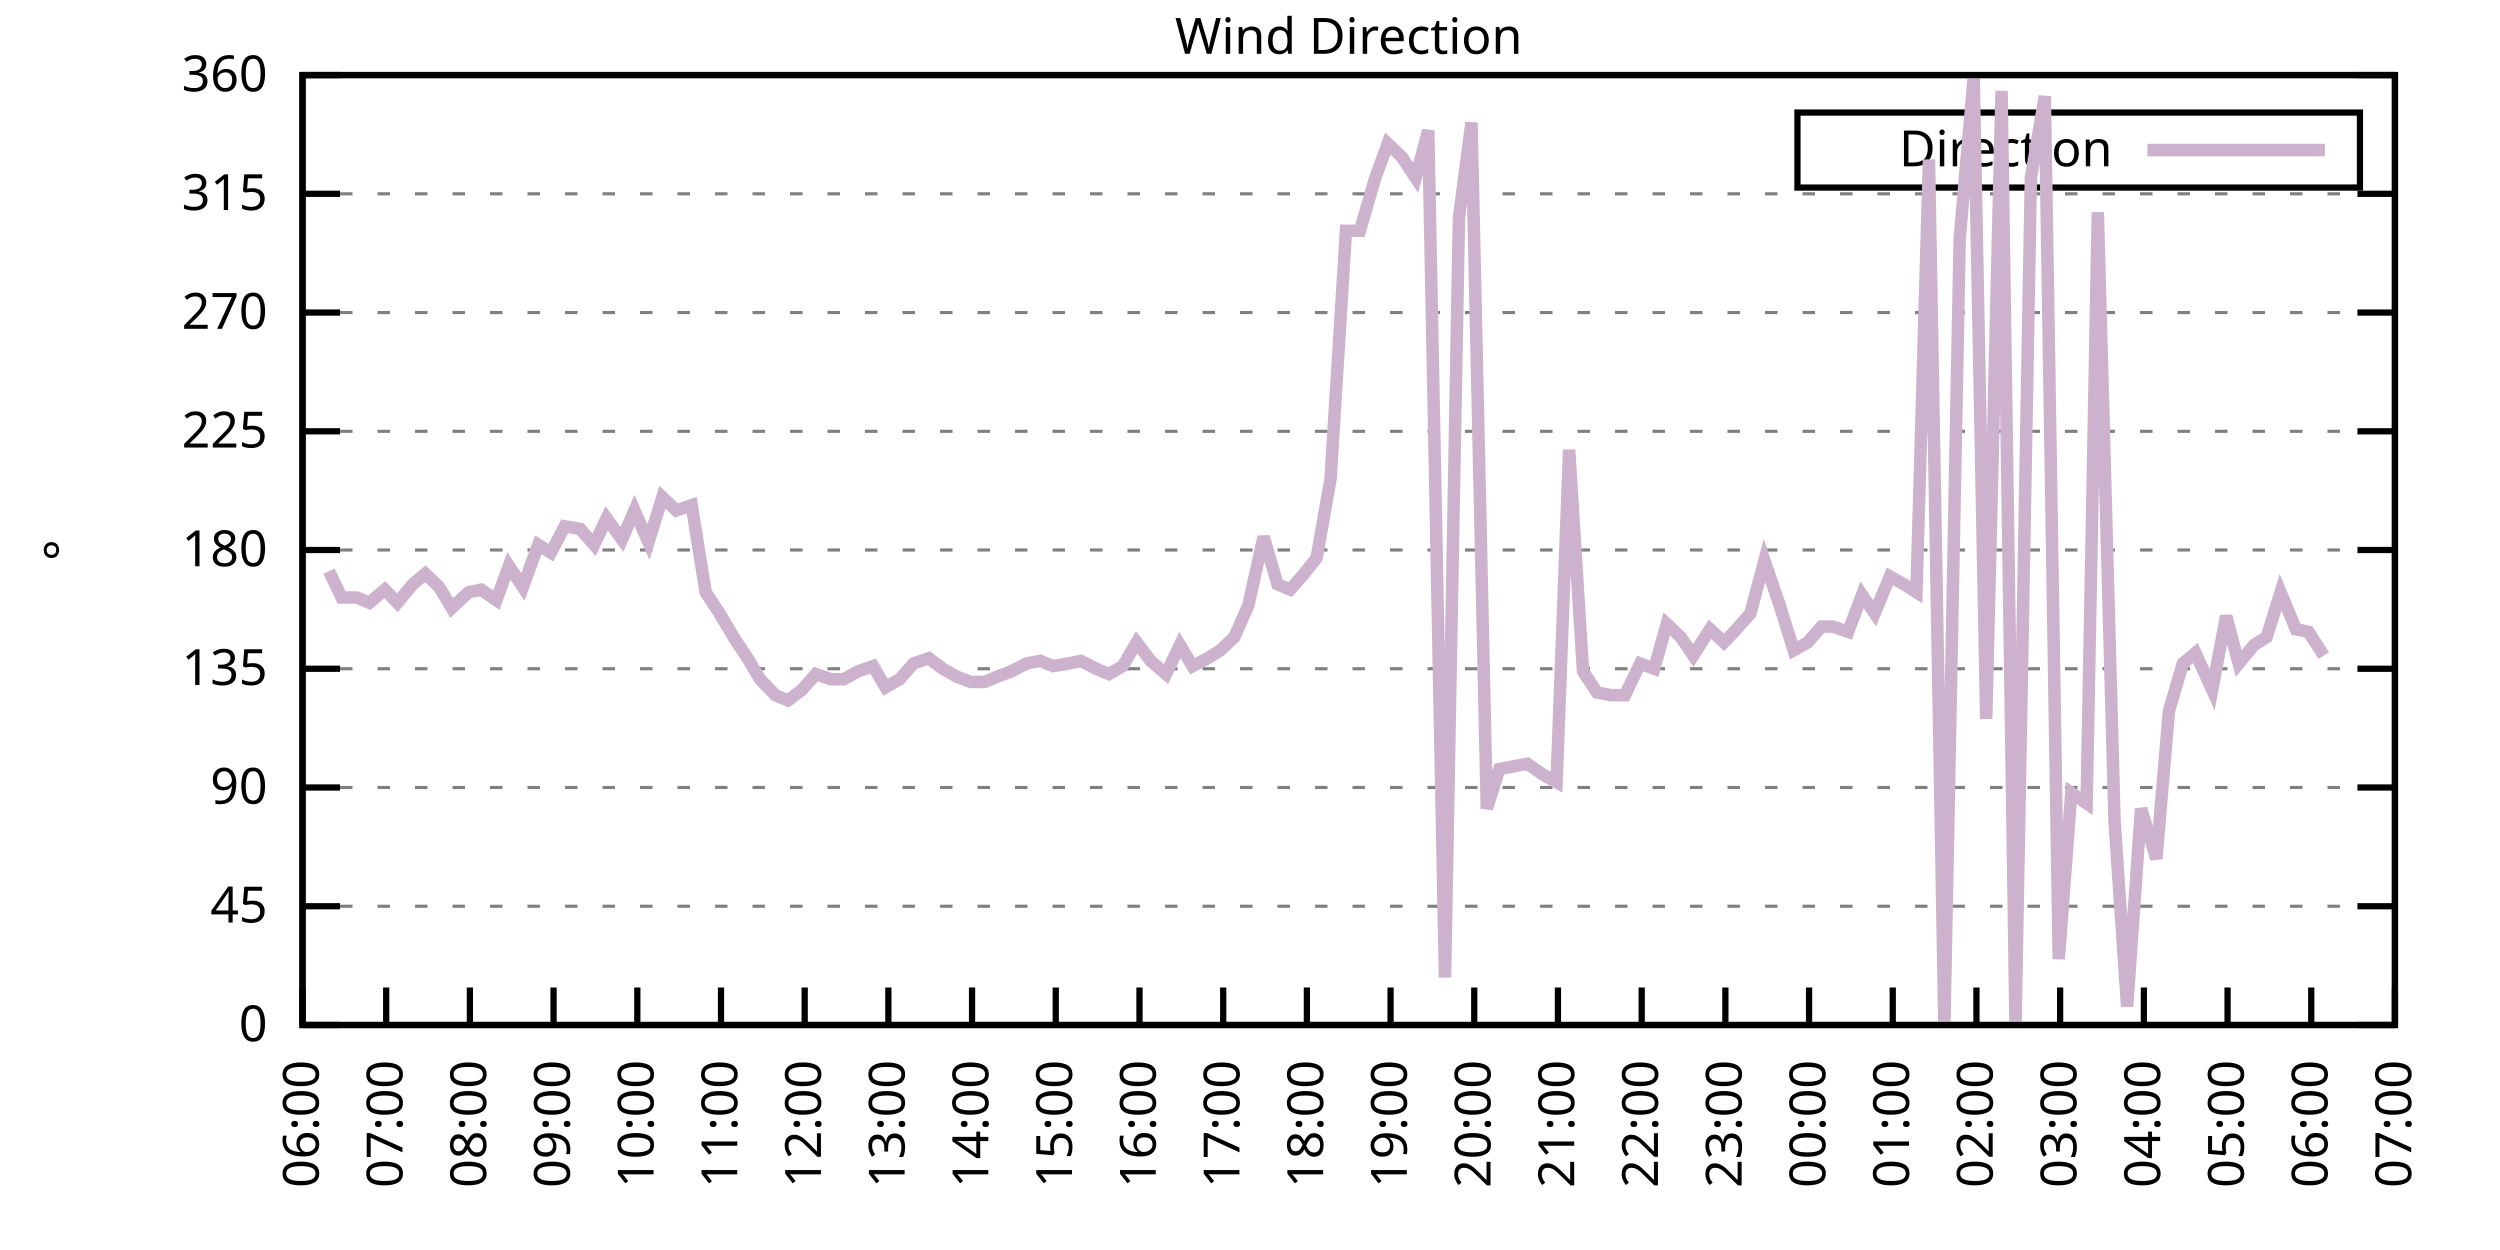
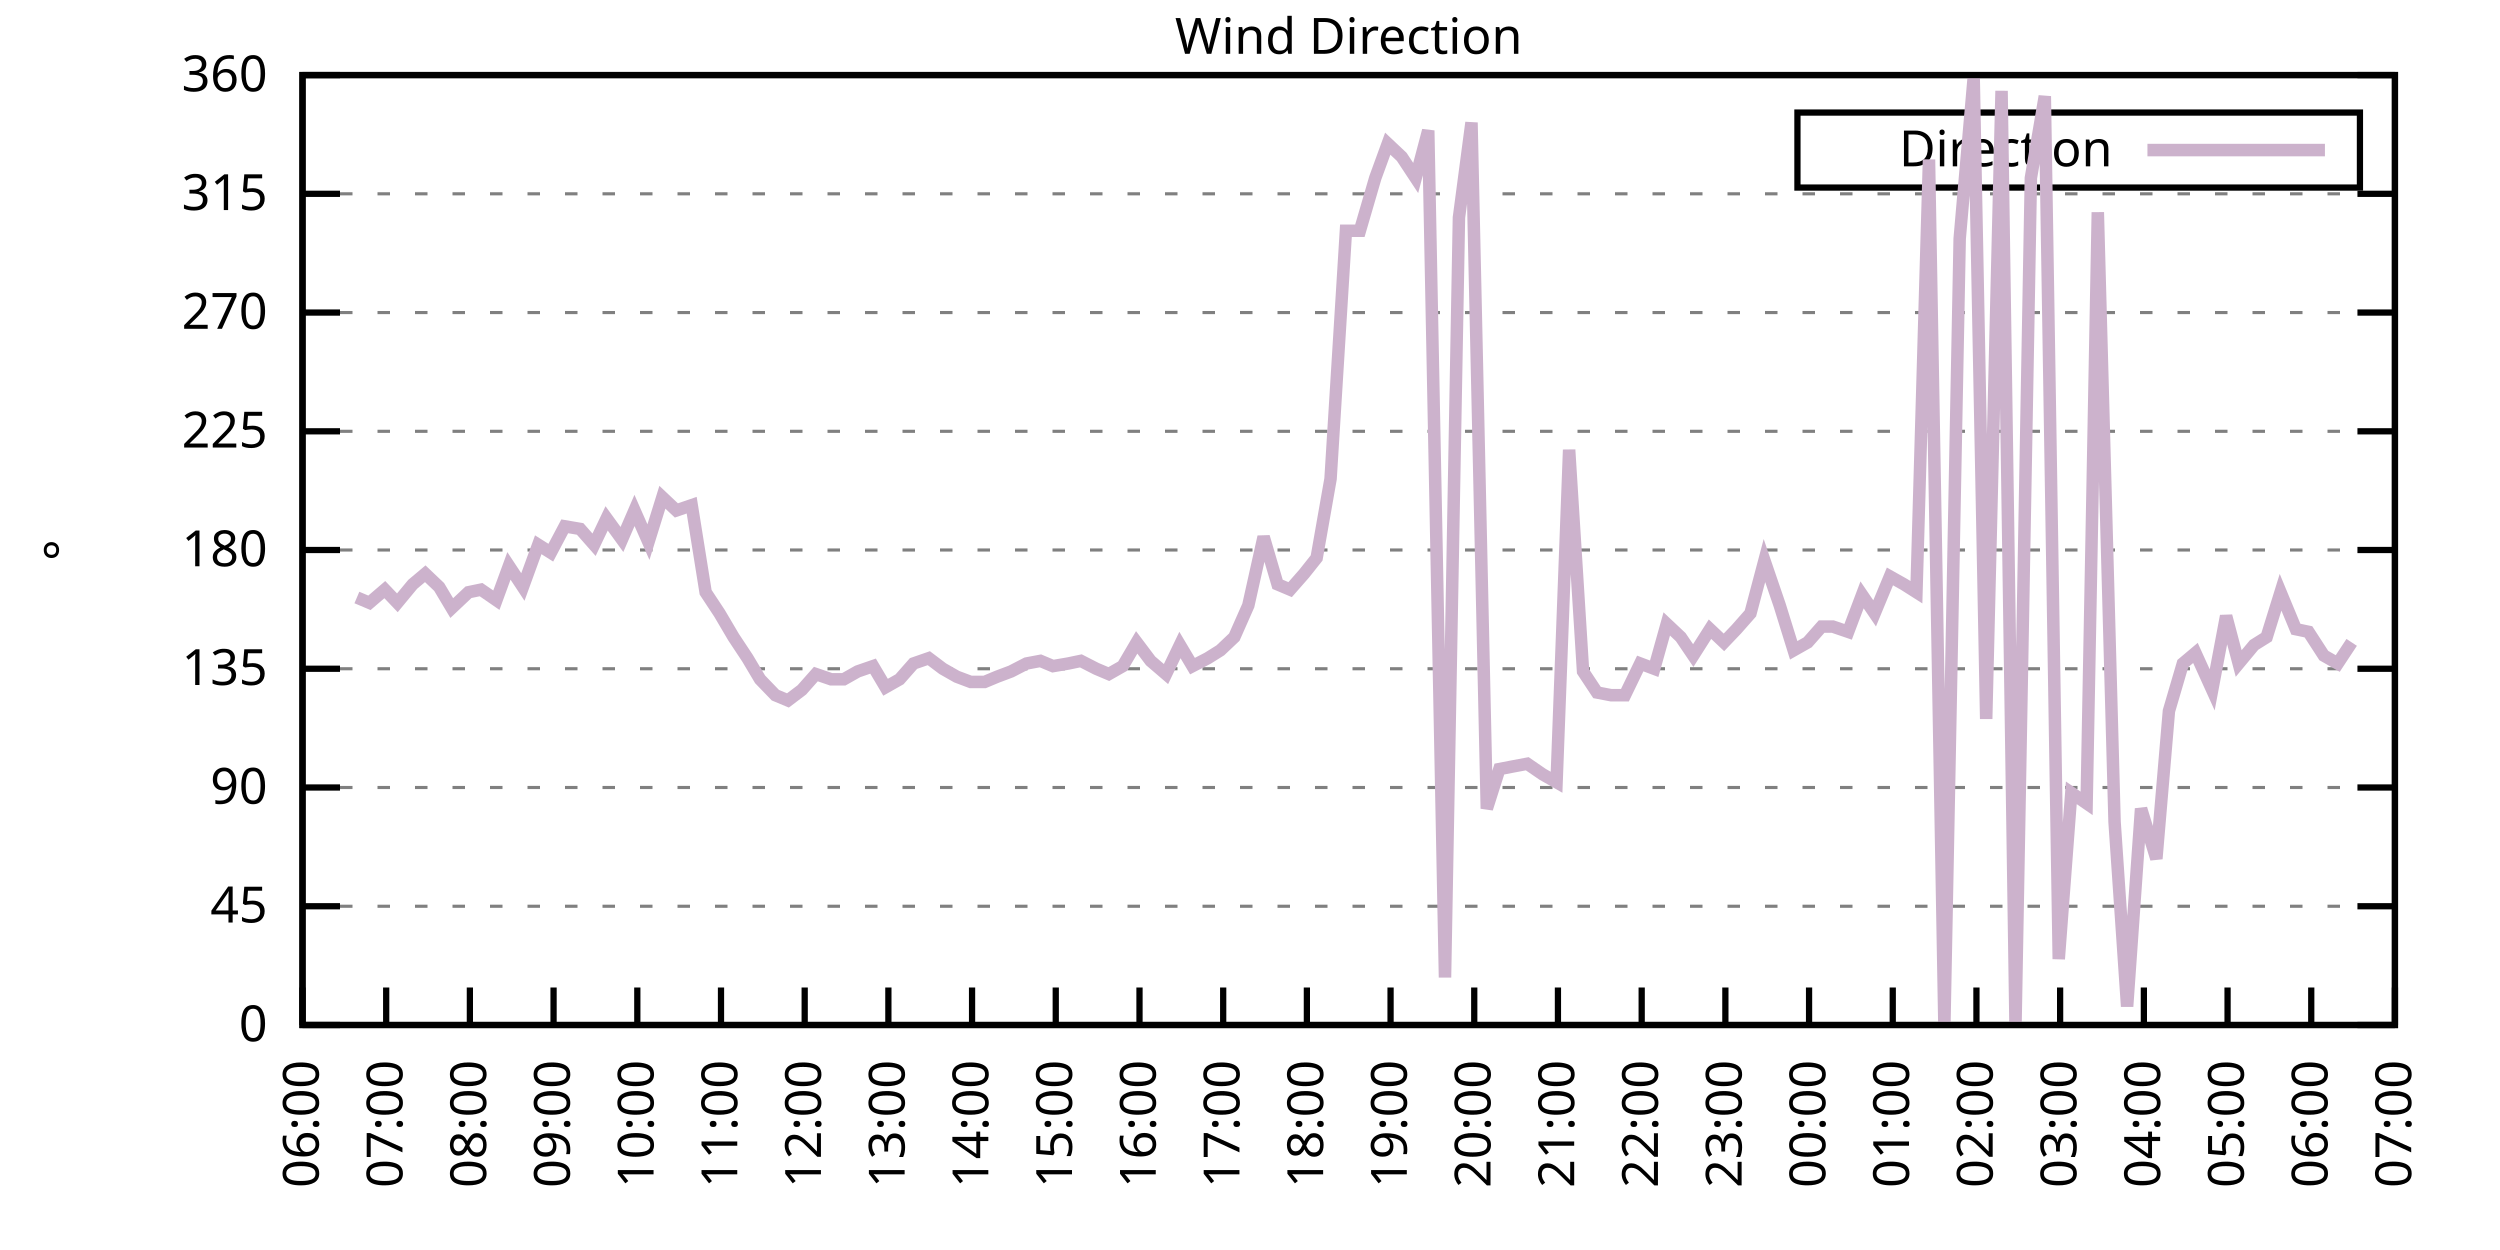
<svg xmlns="http://www.w3.org/2000/svg" xmlns:xlink="http://www.w3.org/1999/xlink" width="400" height="200" viewBox="0 0 400 200">
  <g id="gnuplot_canvas">
    <rect x="0" y="0" width="400" height="200" fill="none" />
    <defs>
      <circle id="gpDot" r="0.5" stroke-width="0.5" stroke="currentColor" />
      <path id="gpPt0" stroke-width="0.333" stroke="currentColor" d="M-1,0 h2 M0,-1 v2" />
      <path id="gpPt1" stroke-width="0.333" stroke="currentColor" d="M-1,-1 L1,1 M1,-1 L-1,1" />
      <path id="gpPt2" stroke-width="0.333" stroke="currentColor" d="M-1,0 L1,0 M0,-1 L0,1 M-1,-1 L1,1 M-1,1 L1,-1" />
      <rect id="gpPt3" stroke-width="0.333" stroke="currentColor" x="-1" y="-1" width="2" height="2" />
      <rect id="gpPt4" stroke-width="0.333" stroke="currentColor" fill="currentColor" x="-1" y="-1" width="2" height="2" />
      <circle id="gpPt5" stroke-width="0.333" stroke="currentColor" cx="0" cy="0" r="1" />
      <use xlink:href="#gpPt5" id="gpPt6" fill="currentColor" stroke="none" />
      <path id="gpPt7" stroke-width="0.333" stroke="currentColor" d="M0,-1.33 L-1.33,0.67 L1.33,0.67 z" />
      <use xlink:href="#gpPt7" id="gpPt8" fill="currentColor" stroke="none" />
      <use xlink:href="#gpPt7" id="gpPt9" stroke="currentColor" transform="rotate(180)" />
      <use xlink:href="#gpPt9" id="gpPt10" fill="currentColor" stroke="none" />
      <use xlink:href="#gpPt3" id="gpPt11" stroke="currentColor" transform="rotate(45)" />
      <use xlink:href="#gpPt11" id="gpPt12" fill="currentColor" stroke="none" />
      <path id="gpPt13" stroke-width="0.333" stroke="currentColor" d="M0,1.330 L1.265,0.411 L0.782,-1.067 L-0.782,-1.076 L-1.265,0.411 z" />
      <use xlink:href="#gpPt13" id="gpPt14" fill="currentColor" stroke="none" />
      <filter id="textbox" filterUnits="objectBoundingBox" x="0" y="0" height="1" width="1">
        <feFlood flood-color="white" flood-opacity="1" result="bgnd" />
        <feComposite in="SourceGraphic" in2="bgnd" operator="atop" />
      </filter>
      <filter id="greybox" filterUnits="objectBoundingBox" x="0" y="0" height="1" width="1">
        <feFlood flood-color="lightgrey" flood-opacity="1" result="grey" />
        <feComposite in="SourceGraphic" in2="grey" operator="atop" />
      </filter>
    </defs>
    <g fill="none" color="white" stroke="currentColor" stroke-width="1.00" stroke-linecap="butt" stroke-linejoin="miter">
</g>
    <g fill="none" color="black" stroke="currentColor" stroke-width="1.00" stroke-linecap="butt" stroke-linejoin="miter">
      <g stroke="none" shape-rendering="crispEdges">
        <polygon fill="rgb(255, 255, 255)" points="48.40,164.00 383.18,164.00 383.18,12.02 48.40,12.02 " />
      </g>
    </g>
    <g fill="none" color="black" stroke="currentColor" stroke-width="1.00" stroke-linecap="butt" stroke-linejoin="miter">
</g>
    <g fill="none" color="black" stroke="black" stroke-width="0.50" stroke-linecap="butt" stroke-linejoin="miter">
</g>
    <g fill="none" color="gray" stroke="currentColor" stroke-width="0.50" stroke-linecap="butt" stroke-linejoin="miter">
      <path stroke="gray" stroke-dasharray="2,4" class="gridline" d="M48.40,164.00 L383.19,164.00  " />
    </g>
    <g fill="none" color="gray" stroke="gray" stroke-width="1.00" stroke-linecap="butt" stroke-linejoin="miter">
</g>
    <g fill="none" color="black" stroke="currentColor" stroke-width="1.00" stroke-linecap="butt" stroke-linejoin="miter">
      <path stroke="black" d="M48.40,164.00 L54.40,164.00 M383.19,164.00 L377.19,164.00  " />
      <g transform="translate(42.80,166.60)" stroke="none" fill="black" font-family="Sans" font-size="8.00" text-anchor="end">
        <text>
          <tspan font-family="Sans"> 0</tspan>
        </text>
      </g>
    </g>
    <g fill="none" color="black" stroke="currentColor" stroke-width="1.00" stroke-linecap="butt" stroke-linejoin="miter">
</g>
    <g fill="none" color="black" stroke="black" stroke-width="0.50" stroke-linecap="butt" stroke-linejoin="miter">
</g>
    <g fill="none" color="gray" stroke="currentColor" stroke-width="0.50" stroke-linecap="butt" stroke-linejoin="miter">
      <path stroke="gray" stroke-dasharray="2,4" class="gridline" d="M48.40,145.00 L383.19,145.00  " />
    </g>
    <g fill="none" color="gray" stroke="gray" stroke-width="1.00" stroke-linecap="butt" stroke-linejoin="miter">
</g>
    <g fill="none" color="black" stroke="currentColor" stroke-width="1.00" stroke-linecap="butt" stroke-linejoin="miter">
      <path stroke="black" d="M48.40,145.00 L54.40,145.00 M383.19,145.00 L377.19,145.00  " />
      <g transform="translate(42.80,147.60)" stroke="none" fill="black" font-family="Sans" font-size="8.00" text-anchor="end">
        <text>
          <tspan font-family="Sans"> 45</tspan>
        </text>
      </g>
    </g>
    <g fill="none" color="black" stroke="currentColor" stroke-width="1.00" stroke-linecap="butt" stroke-linejoin="miter">
</g>
    <g fill="none" color="black" stroke="black" stroke-width="0.50" stroke-linecap="butt" stroke-linejoin="miter">
</g>
    <g fill="none" color="gray" stroke="currentColor" stroke-width="0.50" stroke-linecap="butt" stroke-linejoin="miter">
      <path stroke="gray" stroke-dasharray="2,4" class="gridline" d="M48.40,126.00 L383.19,126.00  " />
    </g>
    <g fill="none" color="gray" stroke="gray" stroke-width="1.00" stroke-linecap="butt" stroke-linejoin="miter">
</g>
    <g fill="none" color="black" stroke="currentColor" stroke-width="1.00" stroke-linecap="butt" stroke-linejoin="miter">
      <path stroke="black" d="M48.40,126.00 L54.40,126.00 M383.19,126.00 L377.19,126.00  " />
      <g transform="translate(42.80,128.60)" stroke="none" fill="black" font-family="Sans" font-size="8.00" text-anchor="end">
        <text>
          <tspan font-family="Sans"> 90</tspan>
        </text>
      </g>
    </g>
    <g fill="none" color="black" stroke="currentColor" stroke-width="1.00" stroke-linecap="butt" stroke-linejoin="miter">
</g>
    <g fill="none" color="black" stroke="black" stroke-width="0.50" stroke-linecap="butt" stroke-linejoin="miter">
</g>
    <g fill="none" color="gray" stroke="currentColor" stroke-width="0.50" stroke-linecap="butt" stroke-linejoin="miter">
      <path stroke="gray" stroke-dasharray="2,4" class="gridline" d="M48.40,107.00 L383.19,107.00  " />
    </g>
    <g fill="none" color="gray" stroke="gray" stroke-width="1.00" stroke-linecap="butt" stroke-linejoin="miter">
</g>
    <g fill="none" color="black" stroke="currentColor" stroke-width="1.00" stroke-linecap="butt" stroke-linejoin="miter">
      <path stroke="black" d="M48.40,107.00 L54.40,107.00 M383.19,107.00 L377.19,107.00  " />
      <g transform="translate(42.80,109.60)" stroke="none" fill="black" font-family="Sans" font-size="8.00" text-anchor="end">
        <text>
          <tspan font-family="Sans"> 135</tspan>
        </text>
      </g>
    </g>
    <g fill="none" color="black" stroke="currentColor" stroke-width="1.00" stroke-linecap="butt" stroke-linejoin="miter">
</g>
    <g fill="none" color="black" stroke="black" stroke-width="0.50" stroke-linecap="butt" stroke-linejoin="miter">
</g>
    <g fill="none" color="gray" stroke="currentColor" stroke-width="0.50" stroke-linecap="butt" stroke-linejoin="miter">
      <path stroke="gray" stroke-dasharray="2,4" class="gridline" d="M48.40,88.00 L383.19,88.00  " />
    </g>
    <g fill="none" color="gray" stroke="gray" stroke-width="1.00" stroke-linecap="butt" stroke-linejoin="miter">
</g>
    <g fill="none" color="black" stroke="currentColor" stroke-width="1.00" stroke-linecap="butt" stroke-linejoin="miter">
      <path stroke="black" d="M48.40,88.00 L54.40,88.00 M383.19,88.00 L377.19,88.00  " />
      <g transform="translate(42.80,90.60)" stroke="none" fill="black" font-family="Sans" font-size="8.00" text-anchor="end">
        <text>
          <tspan font-family="Sans"> 180</tspan>
        </text>
      </g>
    </g>
    <g fill="none" color="black" stroke="currentColor" stroke-width="1.00" stroke-linecap="butt" stroke-linejoin="miter">
</g>
    <g fill="none" color="black" stroke="black" stroke-width="0.50" stroke-linecap="butt" stroke-linejoin="miter">
</g>
    <g fill="none" color="gray" stroke="currentColor" stroke-width="0.50" stroke-linecap="butt" stroke-linejoin="miter">
      <path stroke="gray" stroke-dasharray="2,4" class="gridline" d="M48.40,69.01 L383.19,69.01  " />
    </g>
    <g fill="none" color="gray" stroke="gray" stroke-width="1.00" stroke-linecap="butt" stroke-linejoin="miter">
</g>
    <g fill="none" color="black" stroke="currentColor" stroke-width="1.00" stroke-linecap="butt" stroke-linejoin="miter">
      <path stroke="black" d="M48.40,69.01 L54.40,69.01 M383.19,69.01 L377.19,69.01  " />
      <g transform="translate(42.80,71.61)" stroke="none" fill="black" font-family="Sans" font-size="8.00" text-anchor="end">
        <text>
          <tspan font-family="Sans"> 225</tspan>
        </text>
      </g>
    </g>
    <g fill="none" color="black" stroke="currentColor" stroke-width="1.00" stroke-linecap="butt" stroke-linejoin="miter">
</g>
    <g fill="none" color="black" stroke="black" stroke-width="0.50" stroke-linecap="butt" stroke-linejoin="miter">
</g>
    <g fill="none" color="gray" stroke="currentColor" stroke-width="0.50" stroke-linecap="butt" stroke-linejoin="miter">
      <path stroke="gray" stroke-dasharray="2,4" class="gridline" d="M48.40,50.01 L383.19,50.01  " />
    </g>
    <g fill="none" color="gray" stroke="gray" stroke-width="1.00" stroke-linecap="butt" stroke-linejoin="miter">
</g>
    <g fill="none" color="black" stroke="currentColor" stroke-width="1.00" stroke-linecap="butt" stroke-linejoin="miter">
      <path stroke="black" d="M48.40,50.01 L54.40,50.01 M383.19,50.01 L377.19,50.01  " />
      <g transform="translate(42.80,52.61)" stroke="none" fill="black" font-family="Sans" font-size="8.00" text-anchor="end">
        <text>
          <tspan font-family="Sans"> 270</tspan>
        </text>
      </g>
    </g>
    <g fill="none" color="black" stroke="currentColor" stroke-width="1.00" stroke-linecap="butt" stroke-linejoin="miter">
</g>
    <g fill="none" color="black" stroke="black" stroke-width="0.50" stroke-linecap="butt" stroke-linejoin="miter">
</g>
    <g fill="none" color="gray" stroke="currentColor" stroke-width="0.50" stroke-linecap="butt" stroke-linejoin="miter">
      <path stroke="gray" stroke-dasharray="2,4" class="gridline" d="M48.40,31.01 L383.19,31.01  " />
    </g>
    <g fill="none" color="gray" stroke="gray" stroke-width="1.00" stroke-linecap="butt" stroke-linejoin="miter">
</g>
    <g fill="none" color="black" stroke="currentColor" stroke-width="1.00" stroke-linecap="butt" stroke-linejoin="miter">
      <path stroke="black" d="M48.40,31.01 L54.40,31.01 M383.19,31.01 L377.19,31.01  " />
      <g transform="translate(42.80,33.61)" stroke="none" fill="black" font-family="Sans" font-size="8.00" text-anchor="end">
        <text>
          <tspan font-family="Sans"> 315</tspan>
        </text>
      </g>
    </g>
    <g fill="none" color="black" stroke="currentColor" stroke-width="1.00" stroke-linecap="butt" stroke-linejoin="miter">
</g>
    <g fill="none" color="black" stroke="black" stroke-width="0.50" stroke-linecap="butt" stroke-linejoin="miter">
</g>
    <g fill="none" color="gray" stroke="currentColor" stroke-width="0.50" stroke-linecap="butt" stroke-linejoin="miter">
      <path stroke="gray" stroke-dasharray="2,4" class="gridline" d="M48.40,12.01 L383.19,12.01  " />
    </g>
    <g fill="none" color="gray" stroke="gray" stroke-width="1.00" stroke-linecap="butt" stroke-linejoin="miter">
</g>
    <g fill="none" color="black" stroke="currentColor" stroke-width="1.00" stroke-linecap="butt" stroke-linejoin="miter">
      <path stroke="black" d="M48.40,12.01 L54.40,12.01 M383.19,12.01 L377.19,12.01  " />
      <g transform="translate(42.80,14.61)" stroke="none" fill="black" font-family="Sans" font-size="8.00" text-anchor="end">
        <text>
          <tspan font-family="Sans"> 360</tspan>
        </text>
      </g>
    </g>
    <g fill="none" color="black" stroke="currentColor" stroke-width="1.00" stroke-linecap="butt" stroke-linejoin="miter">
      <path stroke="black" d="M48.40,164.00 L48.40,158.00  " />
      <g transform="translate(51.00,169.60) rotate(270.00)" stroke="none" fill="black" font-family="Sans" font-size="8.00" text-anchor="end">
        <text>
          <tspan font-family="Sans">06:00</tspan>
        </text>
      </g>
    </g>
    <g fill="none" color="black" stroke="currentColor" stroke-width="1.00" stroke-linecap="butt" stroke-linejoin="miter">
      <path stroke="black" d="M61.79,164.00 L61.79,158.00  " />
      <g transform="translate(64.39,169.60) rotate(270.00)" stroke="none" fill="black" font-family="Sans" font-size="8.00" text-anchor="end">
        <text>
          <tspan font-family="Sans">07:00</tspan>
        </text>
      </g>
    </g>
    <g fill="none" color="black" stroke="currentColor" stroke-width="1.00" stroke-linecap="butt" stroke-linejoin="miter">
      <path stroke="black" d="M75.18,164.00 L75.18,158.00  " />
      <g transform="translate(77.78,169.60) rotate(270.00)" stroke="none" fill="black" font-family="Sans" font-size="8.00" text-anchor="end">
        <text>
          <tspan font-family="Sans">08:00</tspan>
        </text>
      </g>
    </g>
    <g fill="none" color="black" stroke="currentColor" stroke-width="1.00" stroke-linecap="butt" stroke-linejoin="miter">
      <path stroke="black" d="M88.57,164.00 L88.57,158.00  " />
      <g transform="translate(91.17,169.60) rotate(270.00)" stroke="none" fill="black" font-family="Sans" font-size="8.00" text-anchor="end">
        <text>
          <tspan font-family="Sans">09:00</tspan>
        </text>
      </g>
    </g>
    <g fill="none" color="black" stroke="currentColor" stroke-width="1.00" stroke-linecap="butt" stroke-linejoin="miter">
      <path stroke="black" d="M101.97,164.00 L101.97,158.00  " />
      <g transform="translate(104.57,169.60) rotate(270.00)" stroke="none" fill="black" font-family="Sans" font-size="8.00" text-anchor="end">
        <text>
          <tspan font-family="Sans">10:00</tspan>
        </text>
      </g>
    </g>
    <g fill="none" color="black" stroke="currentColor" stroke-width="1.00" stroke-linecap="butt" stroke-linejoin="miter">
      <path stroke="black" d="M115.36,164.00 L115.36,158.00  " />
      <g transform="translate(117.96,169.60) rotate(270.00)" stroke="none" fill="black" font-family="Sans" font-size="8.00" text-anchor="end">
        <text>
          <tspan font-family="Sans">11:00</tspan>
        </text>
      </g>
    </g>
    <g fill="none" color="black" stroke="currentColor" stroke-width="1.00" stroke-linecap="butt" stroke-linejoin="miter">
      <path stroke="black" d="M128.75,164.00 L128.75,158.00  " />
      <g transform="translate(131.35,169.60) rotate(270.00)" stroke="none" fill="black" font-family="Sans" font-size="8.00" text-anchor="end">
        <text>
          <tspan font-family="Sans">12:00</tspan>
        </text>
      </g>
    </g>
    <g fill="none" color="black" stroke="currentColor" stroke-width="1.00" stroke-linecap="butt" stroke-linejoin="miter">
      <path stroke="black" d="M142.14,164.00 L142.14,158.00  " />
      <g transform="translate(144.74,169.60) rotate(270.00)" stroke="none" fill="black" font-family="Sans" font-size="8.00" text-anchor="end">
        <text>
          <tspan font-family="Sans">13:00</tspan>
        </text>
      </g>
    </g>
    <g fill="none" color="black" stroke="currentColor" stroke-width="1.00" stroke-linecap="butt" stroke-linejoin="miter">
      <path stroke="black" d="M155.53,164.00 L155.53,158.00  " />
      <g transform="translate(158.13,169.60) rotate(270.00)" stroke="none" fill="black" font-family="Sans" font-size="8.00" text-anchor="end">
        <text>
          <tspan font-family="Sans">14:00</tspan>
        </text>
      </g>
    </g>
    <g fill="none" color="black" stroke="currentColor" stroke-width="1.00" stroke-linecap="butt" stroke-linejoin="miter">
      <path stroke="black" d="M168.92,164.00 L168.92,158.00  " />
      <g transform="translate(171.52,169.60) rotate(270.00)" stroke="none" fill="black" font-family="Sans" font-size="8.00" text-anchor="end">
        <text>
          <tspan font-family="Sans">15:00</tspan>
        </text>
      </g>
    </g>
    <g fill="none" color="black" stroke="currentColor" stroke-width="1.00" stroke-linecap="butt" stroke-linejoin="miter">
      <path stroke="black" d="M182.32,164.00 L182.32,158.00  " />
      <g transform="translate(184.92,169.60) rotate(270.00)" stroke="none" fill="black" font-family="Sans" font-size="8.00" text-anchor="end">
        <text>
          <tspan font-family="Sans">16:00</tspan>
        </text>
      </g>
    </g>
    <g fill="none" color="black" stroke="currentColor" stroke-width="1.00" stroke-linecap="butt" stroke-linejoin="miter">
      <path stroke="black" d="M195.71,164.00 L195.71,158.00  " />
      <g transform="translate(198.31,169.60) rotate(270.00)" stroke="none" fill="black" font-family="Sans" font-size="8.00" text-anchor="end">
        <text>
          <tspan font-family="Sans">17:00</tspan>
        </text>
      </g>
    </g>
    <g fill="none" color="black" stroke="currentColor" stroke-width="1.00" stroke-linecap="butt" stroke-linejoin="miter">
      <path stroke="black" d="M209.10,164.00 L209.10,158.00  " />
      <g transform="translate(211.70,169.60) rotate(270.00)" stroke="none" fill="black" font-family="Sans" font-size="8.00" text-anchor="end">
        <text>
          <tspan font-family="Sans">18:00</tspan>
        </text>
      </g>
    </g>
    <g fill="none" color="black" stroke="currentColor" stroke-width="1.00" stroke-linecap="butt" stroke-linejoin="miter">
      <path stroke="black" d="M222.49,164.00 L222.49,158.00  " />
      <g transform="translate(225.09,169.60) rotate(270.00)" stroke="none" fill="black" font-family="Sans" font-size="8.00" text-anchor="end">
        <text>
          <tspan font-family="Sans">19:00</tspan>
        </text>
      </g>
    </g>
    <g fill="none" color="black" stroke="currentColor" stroke-width="1.00" stroke-linecap="butt" stroke-linejoin="miter">
      <path stroke="black" d="M235.88,164.00 L235.88,158.00  " />
      <g transform="translate(238.48,169.60) rotate(270.00)" stroke="none" fill="black" font-family="Sans" font-size="8.00" text-anchor="end">
        <text>
          <tspan font-family="Sans">20:00</tspan>
        </text>
      </g>
    </g>
    <g fill="none" color="black" stroke="currentColor" stroke-width="1.00" stroke-linecap="butt" stroke-linejoin="miter">
      <path stroke="black" d="M249.27,164.00 L249.27,158.00  " />
      <g transform="translate(251.87,169.60) rotate(270.00)" stroke="none" fill="black" font-family="Sans" font-size="8.00" text-anchor="end">
        <text>
          <tspan font-family="Sans">21:00</tspan>
        </text>
      </g>
    </g>
    <g fill="none" color="black" stroke="currentColor" stroke-width="1.00" stroke-linecap="butt" stroke-linejoin="miter">
      <path stroke="black" d="M262.67,164.00 L262.67,158.00  " />
      <g transform="translate(265.27,169.60) rotate(270.00)" stroke="none" fill="black" font-family="Sans" font-size="8.00" text-anchor="end">
        <text>
          <tspan font-family="Sans">22:00</tspan>
        </text>
      </g>
    </g>
    <g fill="none" color="black" stroke="currentColor" stroke-width="1.00" stroke-linecap="butt" stroke-linejoin="miter">
      <path stroke="black" d="M276.06,164.00 L276.06,158.00  " />
      <g transform="translate(278.66,169.60) rotate(270.00)" stroke="none" fill="black" font-family="Sans" font-size="8.00" text-anchor="end">
        <text>
          <tspan font-family="Sans">23:00</tspan>
        </text>
      </g>
    </g>
    <g fill="none" color="black" stroke="currentColor" stroke-width="1.00" stroke-linecap="butt" stroke-linejoin="miter">
      <path stroke="black" d="M289.45,164.00 L289.45,158.00  " />
      <g transform="translate(292.05,169.60) rotate(270.00)" stroke="none" fill="black" font-family="Sans" font-size="8.00" text-anchor="end">
        <text>
          <tspan font-family="Sans">00:00</tspan>
        </text>
      </g>
    </g>
    <g fill="none" color="black" stroke="currentColor" stroke-width="1.00" stroke-linecap="butt" stroke-linejoin="miter">
      <path stroke="black" d="M302.84,164.00 L302.84,158.00  " />
      <g transform="translate(305.44,169.60) rotate(270.00)" stroke="none" fill="black" font-family="Sans" font-size="8.00" text-anchor="end">
        <text>
          <tspan font-family="Sans">01:00</tspan>
        </text>
      </g>
    </g>
    <g fill="none" color="black" stroke="currentColor" stroke-width="1.00" stroke-linecap="butt" stroke-linejoin="miter">
      <path stroke="black" d="M316.23,164.00 L316.23,158.00  " />
      <g transform="translate(318.83,169.60) rotate(270.00)" stroke="none" fill="black" font-family="Sans" font-size="8.00" text-anchor="end">
        <text>
          <tspan font-family="Sans">02:00</tspan>
        </text>
      </g>
    </g>
    <g fill="none" color="black" stroke="currentColor" stroke-width="1.00" stroke-linecap="butt" stroke-linejoin="miter">
      <path stroke="black" d="M329.62,164.00 L329.62,158.00  " />
      <g transform="translate(332.22,169.60) rotate(270.00)" stroke="none" fill="black" font-family="Sans" font-size="8.00" text-anchor="end">
        <text>
          <tspan font-family="Sans">03:00</tspan>
        </text>
      </g>
    </g>
    <g fill="none" color="black" stroke="currentColor" stroke-width="1.00" stroke-linecap="butt" stroke-linejoin="miter">
      <path stroke="black" d="M343.02,164.00 L343.02,158.00  " />
      <g transform="translate(345.62,169.60) rotate(270.00)" stroke="none" fill="black" font-family="Sans" font-size="8.00" text-anchor="end">
        <text>
          <tspan font-family="Sans">04:00</tspan>
        </text>
      </g>
    </g>
    <g fill="none" color="black" stroke="currentColor" stroke-width="1.00" stroke-linecap="butt" stroke-linejoin="miter">
      <path stroke="black" d="M356.41,164.00 L356.41,158.00  " />
      <g transform="translate(359.01,169.60) rotate(270.00)" stroke="none" fill="black" font-family="Sans" font-size="8.00" text-anchor="end">
        <text>
          <tspan font-family="Sans">05:00</tspan>
        </text>
      </g>
    </g>
    <g fill="none" color="black" stroke="currentColor" stroke-width="1.00" stroke-linecap="butt" stroke-linejoin="miter">
      <path stroke="black" d="M369.80,164.00 L369.80,158.00  " />
      <g transform="translate(372.40,169.60) rotate(270.00)" stroke="none" fill="black" font-family="Sans" font-size="8.00" text-anchor="end">
        <text>
          <tspan font-family="Sans">06:00</tspan>
        </text>
      </g>
    </g>
    <g fill="none" color="black" stroke="currentColor" stroke-width="1.00" stroke-linecap="butt" stroke-linejoin="miter">
      <path stroke="black" d="M383.19,164.00 L383.19,158.00  " />
      <g transform="translate(385.79,169.60) rotate(270.00)" stroke="none" fill="black" font-family="Sans" font-size="8.00" text-anchor="end">
        <text>
          <tspan font-family="Sans">07:00</tspan>
        </text>
      </g>
    </g>
    <g fill="none" color="black" stroke="currentColor" stroke-width="1.00" stroke-linecap="butt" stroke-linejoin="miter">
</g>
    <g fill="none" color="black" stroke="currentColor" stroke-width="1.00" stroke-linecap="butt" stroke-linejoin="miter">
      <path stroke="black" d="M48.40,12.01 L48.40,164.00 L383.19,164.00 L383.19,12.01 L48.40,12.01 Z  " />
    </g>
    <g fill="none" color="black" stroke="currentColor" stroke-width="1.00" stroke-linecap="butt" stroke-linejoin="miter">
</g>
    <g fill="none" color="black" stroke="currentColor" stroke-width="1.00" stroke-linecap="butt" stroke-linejoin="miter">
      <path stroke="black" d="M287.59,30.01 L287.59,18.01 L377.59,18.01 L377.59,30.01 L287.59,30.01 Z  " />
    </g>
    <g id="Wind_direction_plot_1">
      <g fill="none" color="white" stroke="black" stroke-width="2.00" stroke-linecap="butt" stroke-linejoin="miter">
</g>
      <g fill="none" color="black" stroke="currentColor" stroke-width="2.00" stroke-linecap="butt" stroke-linejoin="miter">
        <g transform="translate(337.99,26.61)" stroke="none" fill="black" font-family="Sans" font-size="8.00" text-anchor="end">
          <text>
            <tspan font-family="Sans">Direction</tspan>
          </text>
        </g>
      </g>
      <g fill="none" color="black" stroke="currentColor" stroke-width="2.00" stroke-linecap="butt" stroke-linejoin="miter">
-         <path stroke="rgb(204, 178, 204)" d="M343.59,24.01 L371.99,24.01 M52.64,91.38 L54.65,95.60 L57.10,95.60 L59.11,96.45 L61.57,94.34 L63.58,96.45   L66.03,93.49 L68.04,91.80 L70.27,93.92 L72.28,97.29 L74.96,94.76 L76.97,94.34 L79.42,96.03 L81.43,90.54   L83.66,93.92 L86.12,87.16 L88.13,88.43 L90.36,84.21 L92.82,84.63 L95.05,87.16 L97.06,82.94 L99.51,86.32   L101.52,81.67 L103.75,86.74 L105.98,79.56 L108.22,81.67 L110.67,80.83 L112.90,94.76 L115.13,98.14 L117.37,101.94   L119.60,105.31 L121.61,108.69 L124.06,111.23 L126.07,112.07 L128.30,110.38 L130.54,107.85 L132.99,108.69 L135.00,108.69   L137.23,107.43 L139.69,106.58 L141.69,109.96 L143.93,108.69 L146.16,106.16 L148.61,105.31 L150.85,107.00 L153.08,108.27   L155.31,109.11 L157.54,109.11 L159.55,108.27 L161.78,107.43 L164.24,106.16 L166.47,105.74 L168.48,106.58 L170.93,106.16   L172.94,105.74 L175.40,107.00 L177.41,107.85 L179.64,106.58 L181.87,102.78 L184.10,105.74 L186.56,107.85 L188.79,103.20   L190.80,106.58 L193.25,105.31 L195.26,104.05 L197.49,101.94 L199.73,96.87 L202.18,85.89 L204.41,93.49 L206.42,94.34   L208.65,91.80 L210.66,89.27 L212.89,76.61 L215.35,36.92 L217.58,36.92 L220.04,28.48 L222.04,22.99 L224.28,25.10   L226.51,28.48 L228.52,20.88 L231.20,156.40 L233.43,34.81 L235.44,19.61 L237.89,129.38 L239.90,123.05 L242.13,122.62   L244.36,122.20 L246.82,123.89 L249.05,125.16 L251.06,71.96 L253.29,107.43 L255.52,110.80 L257.76,111.23 L259.99,111.23   L262.44,106.16 L264.67,107.00 L266.68,99.83 L268.92,101.94 L270.92,104.89 L273.60,100.67 L275.83,102.78 L277.84,100.67   L280.07,98.14 L282.31,89.69 L284.76,96.87 L286.99,104.05 L289.23,102.78 L291.46,100.25 L293.24,100.25 L295.70,101.09   L297.93,95.18 L299.94,98.14 L302.39,92.23 L304.63,93.49 L306.63,94.76 L308.64,25.52 L311.10,164.00 L313.55,38.19   L315.79,12.43 L317.79,115.03 L320.25,14.54 L322.48,164.00 L324.94,28.48 L327.17,15.39 L329.40,153.45 L331.41,126.85   L333.86,128.54 L335.65,33.96 L338.33,131.49 L340.34,161.04 L342.57,129.38 L345.02,137.40 L347.03,113.76 L349.26,106.16   L351.27,104.47 L353.95,110.38 L356.18,98.56 L358.19,106.16 L360.65,103.20 L362.66,101.94 L364.89,94.76 L367.34,100.67   L369.35,101.09 L371.81,104.89  " />
+         <path stroke="rgb(204, 178, 204)" d="M343.59,24.01 L371.99,24.01 M57.10,95.60 L59.11,96.45 L61.57,94.34 L63.58,96.45 L66.03,93.49 L68.04,91.80   L70.27,93.92 L72.28,97.29 L74.96,94.76 L76.97,94.34 L79.42,96.03 L81.43,90.54 L83.66,93.92 L86.12,87.16   L88.13,88.43 L90.36,84.21 L92.82,84.63 L95.05,87.16 L97.06,82.94 L99.51,86.32 L101.52,81.67 L103.75,86.74   L105.98,79.56 L108.22,81.67 L110.67,80.83 L112.90,94.76 L115.13,98.14 L117.37,101.94 L119.60,105.31 L121.61,108.69   L124.06,111.23 L126.07,112.07 L128.30,110.38 L130.54,107.85 L132.99,108.69 L135.00,108.69 L137.23,107.43 L139.69,106.58   L141.69,109.96 L143.93,108.69 L146.16,106.16 L148.61,105.31 L150.85,107.00 L153.08,108.27 L155.31,109.11 L157.54,109.11   L159.55,108.27 L161.78,107.43 L164.24,106.16 L166.47,105.74 L168.48,106.58 L170.93,106.16 L172.94,105.74 L175.40,107.00   L177.41,107.85 L179.64,106.58 L181.87,102.78 L184.10,105.74 L186.56,107.85 L188.79,103.20 L190.80,106.58 L193.25,105.31   L195.26,104.05 L197.49,101.94 L199.73,96.87 L202.18,85.89 L204.41,93.49 L206.42,94.34 L208.65,91.80 L210.66,89.27   L212.89,76.61 L215.35,36.92 L217.58,36.92 L220.04,28.48 L222.04,22.99 L224.28,25.10 L226.51,28.48 L228.52,20.88   L231.20,156.40 L233.43,34.81 L235.44,19.61 L237.89,129.38 L239.90,123.05 L242.13,122.62 L244.36,122.20 L246.82,123.89   L249.05,125.16 L251.06,71.96 L253.29,107.43 L255.52,110.80 L257.76,111.23 L259.99,111.23 L262.44,106.16 L264.67,107.00   L266.68,99.83 L268.92,101.94 L270.92,104.89 L273.60,100.67 L275.83,102.78 L277.84,100.67 L280.07,98.14 L282.31,89.69   L284.76,96.87 L286.99,104.05 L289.23,102.78 L291.46,100.25 L293.24,100.25 L295.70,101.09 L297.93,95.18 L299.94,98.14   L302.39,92.23 L304.63,93.49 L306.63,94.76 L308.64,25.52 L311.10,164.00 L313.55,38.19 L315.79,12.43 L317.79,115.03   L320.25,14.54 L322.48,164.00 L324.94,28.48 L327.17,15.39 L329.40,153.45 L331.41,126.85 L333.86,128.54 L335.65,33.96   L338.33,131.49 L340.34,161.04 L342.57,129.38 L345.02,137.40 L347.03,113.76 L349.26,106.16 L351.27,104.47 L353.95,110.38   L356.18,98.56 L358.19,106.16 L360.65,103.20 L362.66,101.94 L364.89,94.76 L367.34,100.67 L369.35,101.09 L371.81,104.89   L374.04,106.16 L376.27,102.78  " />
      </g>
    </g>
    <g fill="none" color="black" stroke="currentColor" stroke-width="2.00" stroke-linecap="butt" stroke-linejoin="miter">
</g>
    <g fill="none" color="black" stroke="black" stroke-width="1.00" stroke-linecap="butt" stroke-linejoin="miter">
</g>
    <g fill="none" color="black" stroke="currentColor" stroke-width="1.00" stroke-linecap="butt" stroke-linejoin="miter">
      <path stroke="black" d="M48.40,12.01 L48.40,164.00 L383.19,164.00 L383.19,12.01 L48.40,12.01 Z  " />
      <g transform="translate(12.80,88.01) rotate(270.00)" stroke="none" fill="black" font-family="Sans" font-size="8.00" text-anchor="middle">
        <text>
          <tspan font-family="Sans">°</tspan>
        </text>
      </g>
    </g>
    <g fill="none" color="black" stroke="currentColor" stroke-width="1.00" stroke-linecap="butt" stroke-linejoin="miter">
</g>
    <g fill="none" color="black" stroke="currentColor" stroke-width="1.00" stroke-linecap="butt" stroke-linejoin="miter">
      <g transform="translate(215.79,8.61)" stroke="none" fill="black" font-family="Sans" font-size="8.00" text-anchor="middle">
        <text>
          <tspan font-family="Sans">Wind Direction</tspan>
        </text>
      </g>
    </g>
    <g fill="none" color="black" stroke="currentColor" stroke-width="1.00" stroke-linecap="butt" stroke-linejoin="miter">
</g>
  </g>
</svg>
